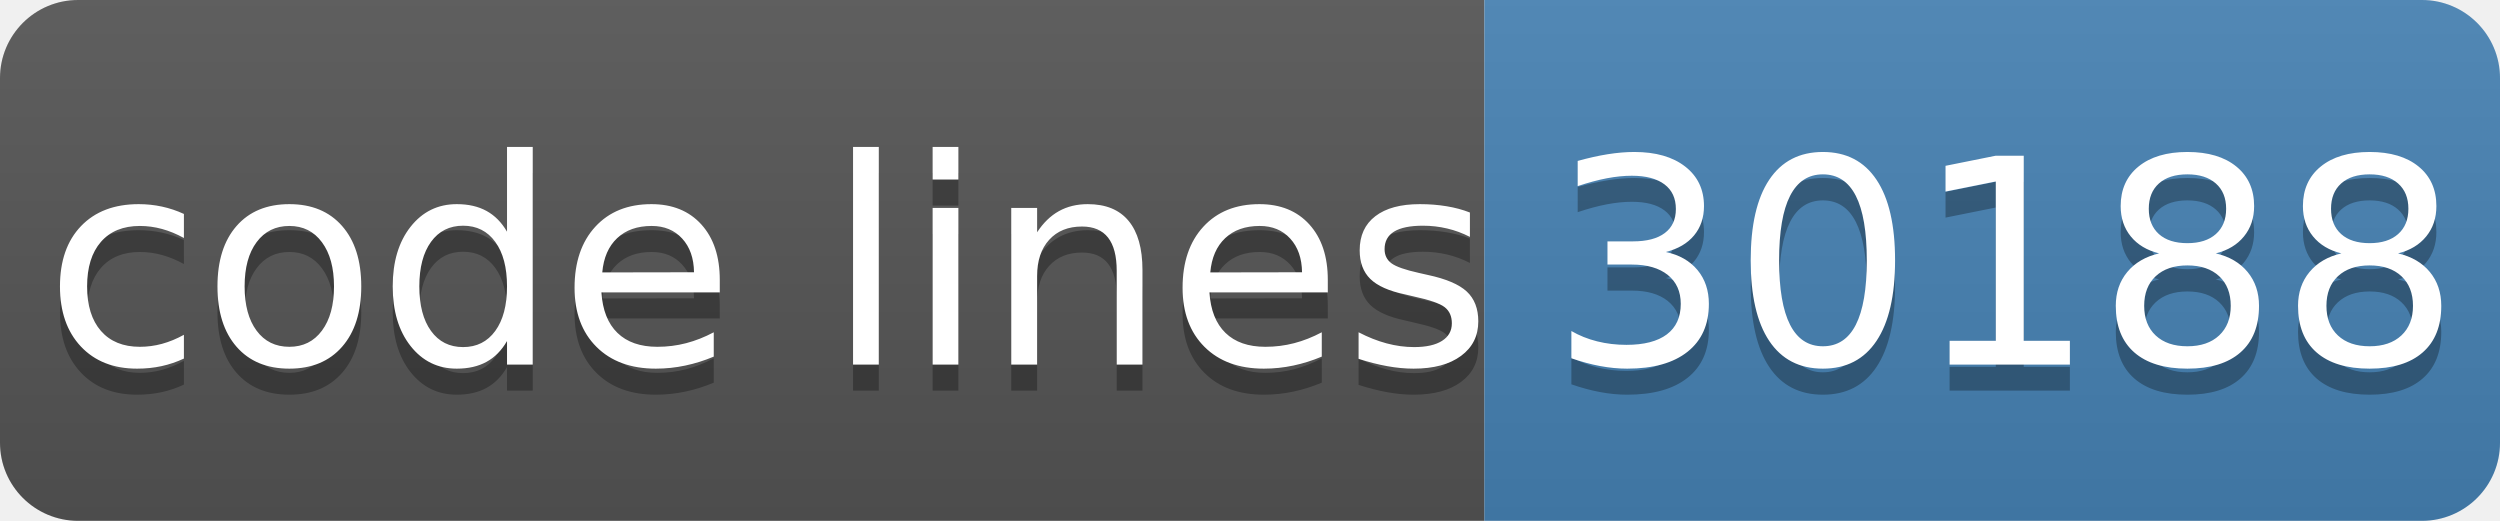
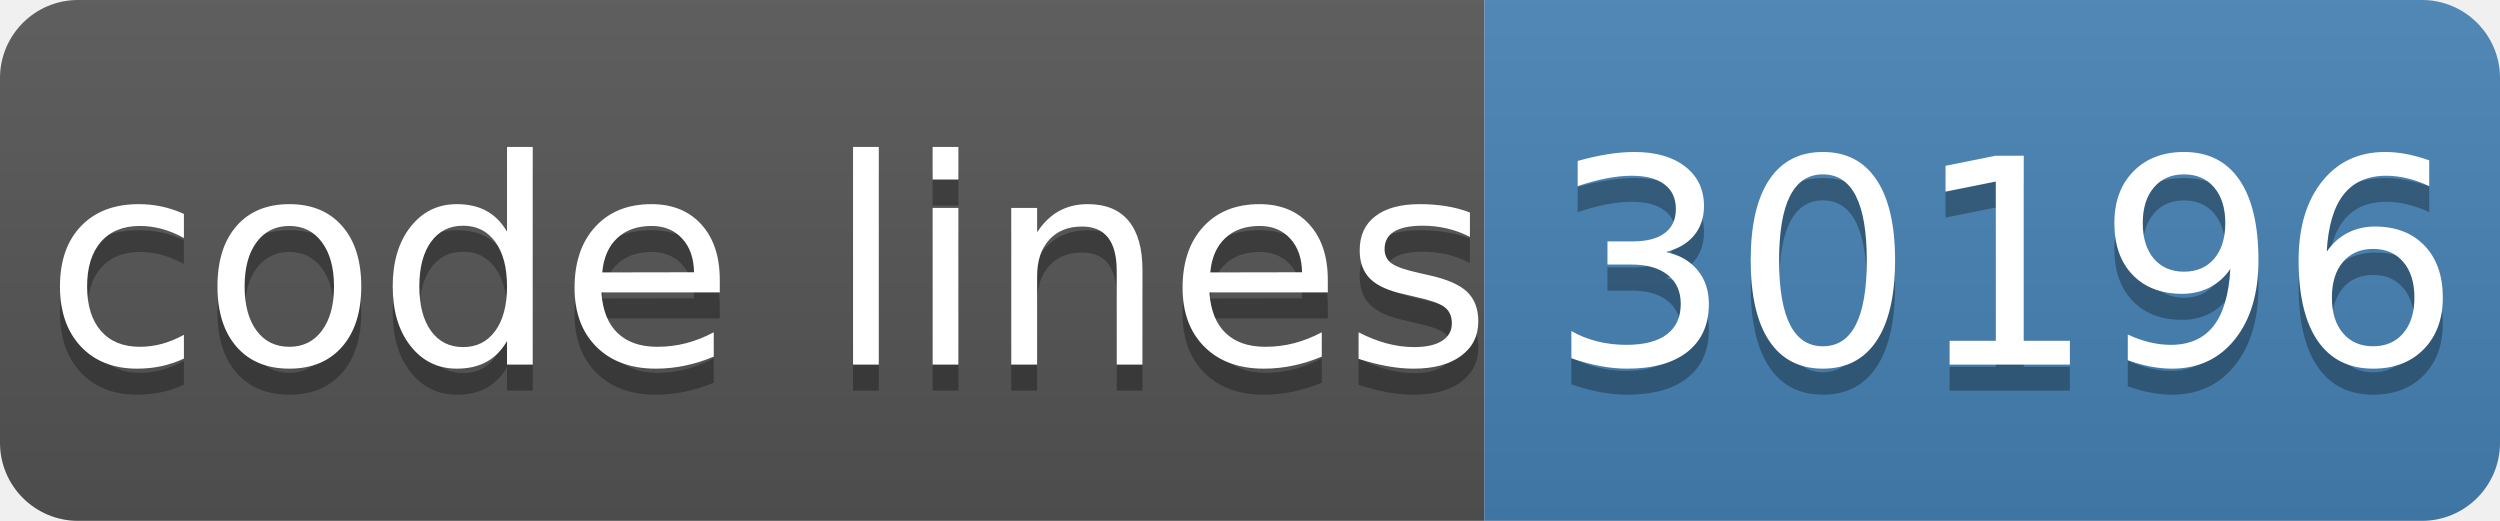
- <svg xmlns="http://www.w3.org/2000/svg" width="96" height="20" role="img" aria-label="code lines: 30188">
+ <svg xmlns="http://www.w3.org/2000/svg" width="96" height="20" role="img" aria-label="code lines: 30196">
  <linearGradient id="s" x2="0" y2="100%">
    <stop offset="0" stop-color="#bbb" stop-opacity=".1" />
    <stop offset="1" stop-opacity=".1" />
  </linearGradient>
  <clipPath id="r">
    <rect width="96" height="20" rx="3" fill="#fff" />
  </clipPath>
  <g clip-path="url(#r)">
    <rect width="57" height="20" fill="#555" />
    <rect x="57" width="40" height="20" fill="#4682b4" />
    <rect width="96" height="20" fill="url(#s)" />
  </g>
  <g fill="#fff" text-anchor="middle" font-family="Verdana,Geneva,DejaVu Sans,sans-serif" text-rendering="geometricPrecision" font-size="110">
    <text aria-hidden="true" x="295" y="150" fill="#010101" fill-opacity=".3" transform="scale(.1)" textLength="510">code lines</text>
    <text x="295" y="140" transform="scale(.1)" fill="#fff" textLength="510">code lines</text>
-     <text aria-hidden="true" x="770" y="150" fill="#010101" fill-opacity=".3" transform="scale(.1)" textLength="320">30188</text>
-     <text x="770" y="140" transform="scale(.1)" fill="#fff" textLength="320">30188</text>
+     <text aria-hidden="true" x="770" y="150" fill="#010101" fill-opacity=".3" transform="scale(.1)" textLength="320">30196</text>
+     <text x="770" y="140" transform="scale(.1)" fill="#fff" textLength="320">30196</text>
  </g>
</svg>
